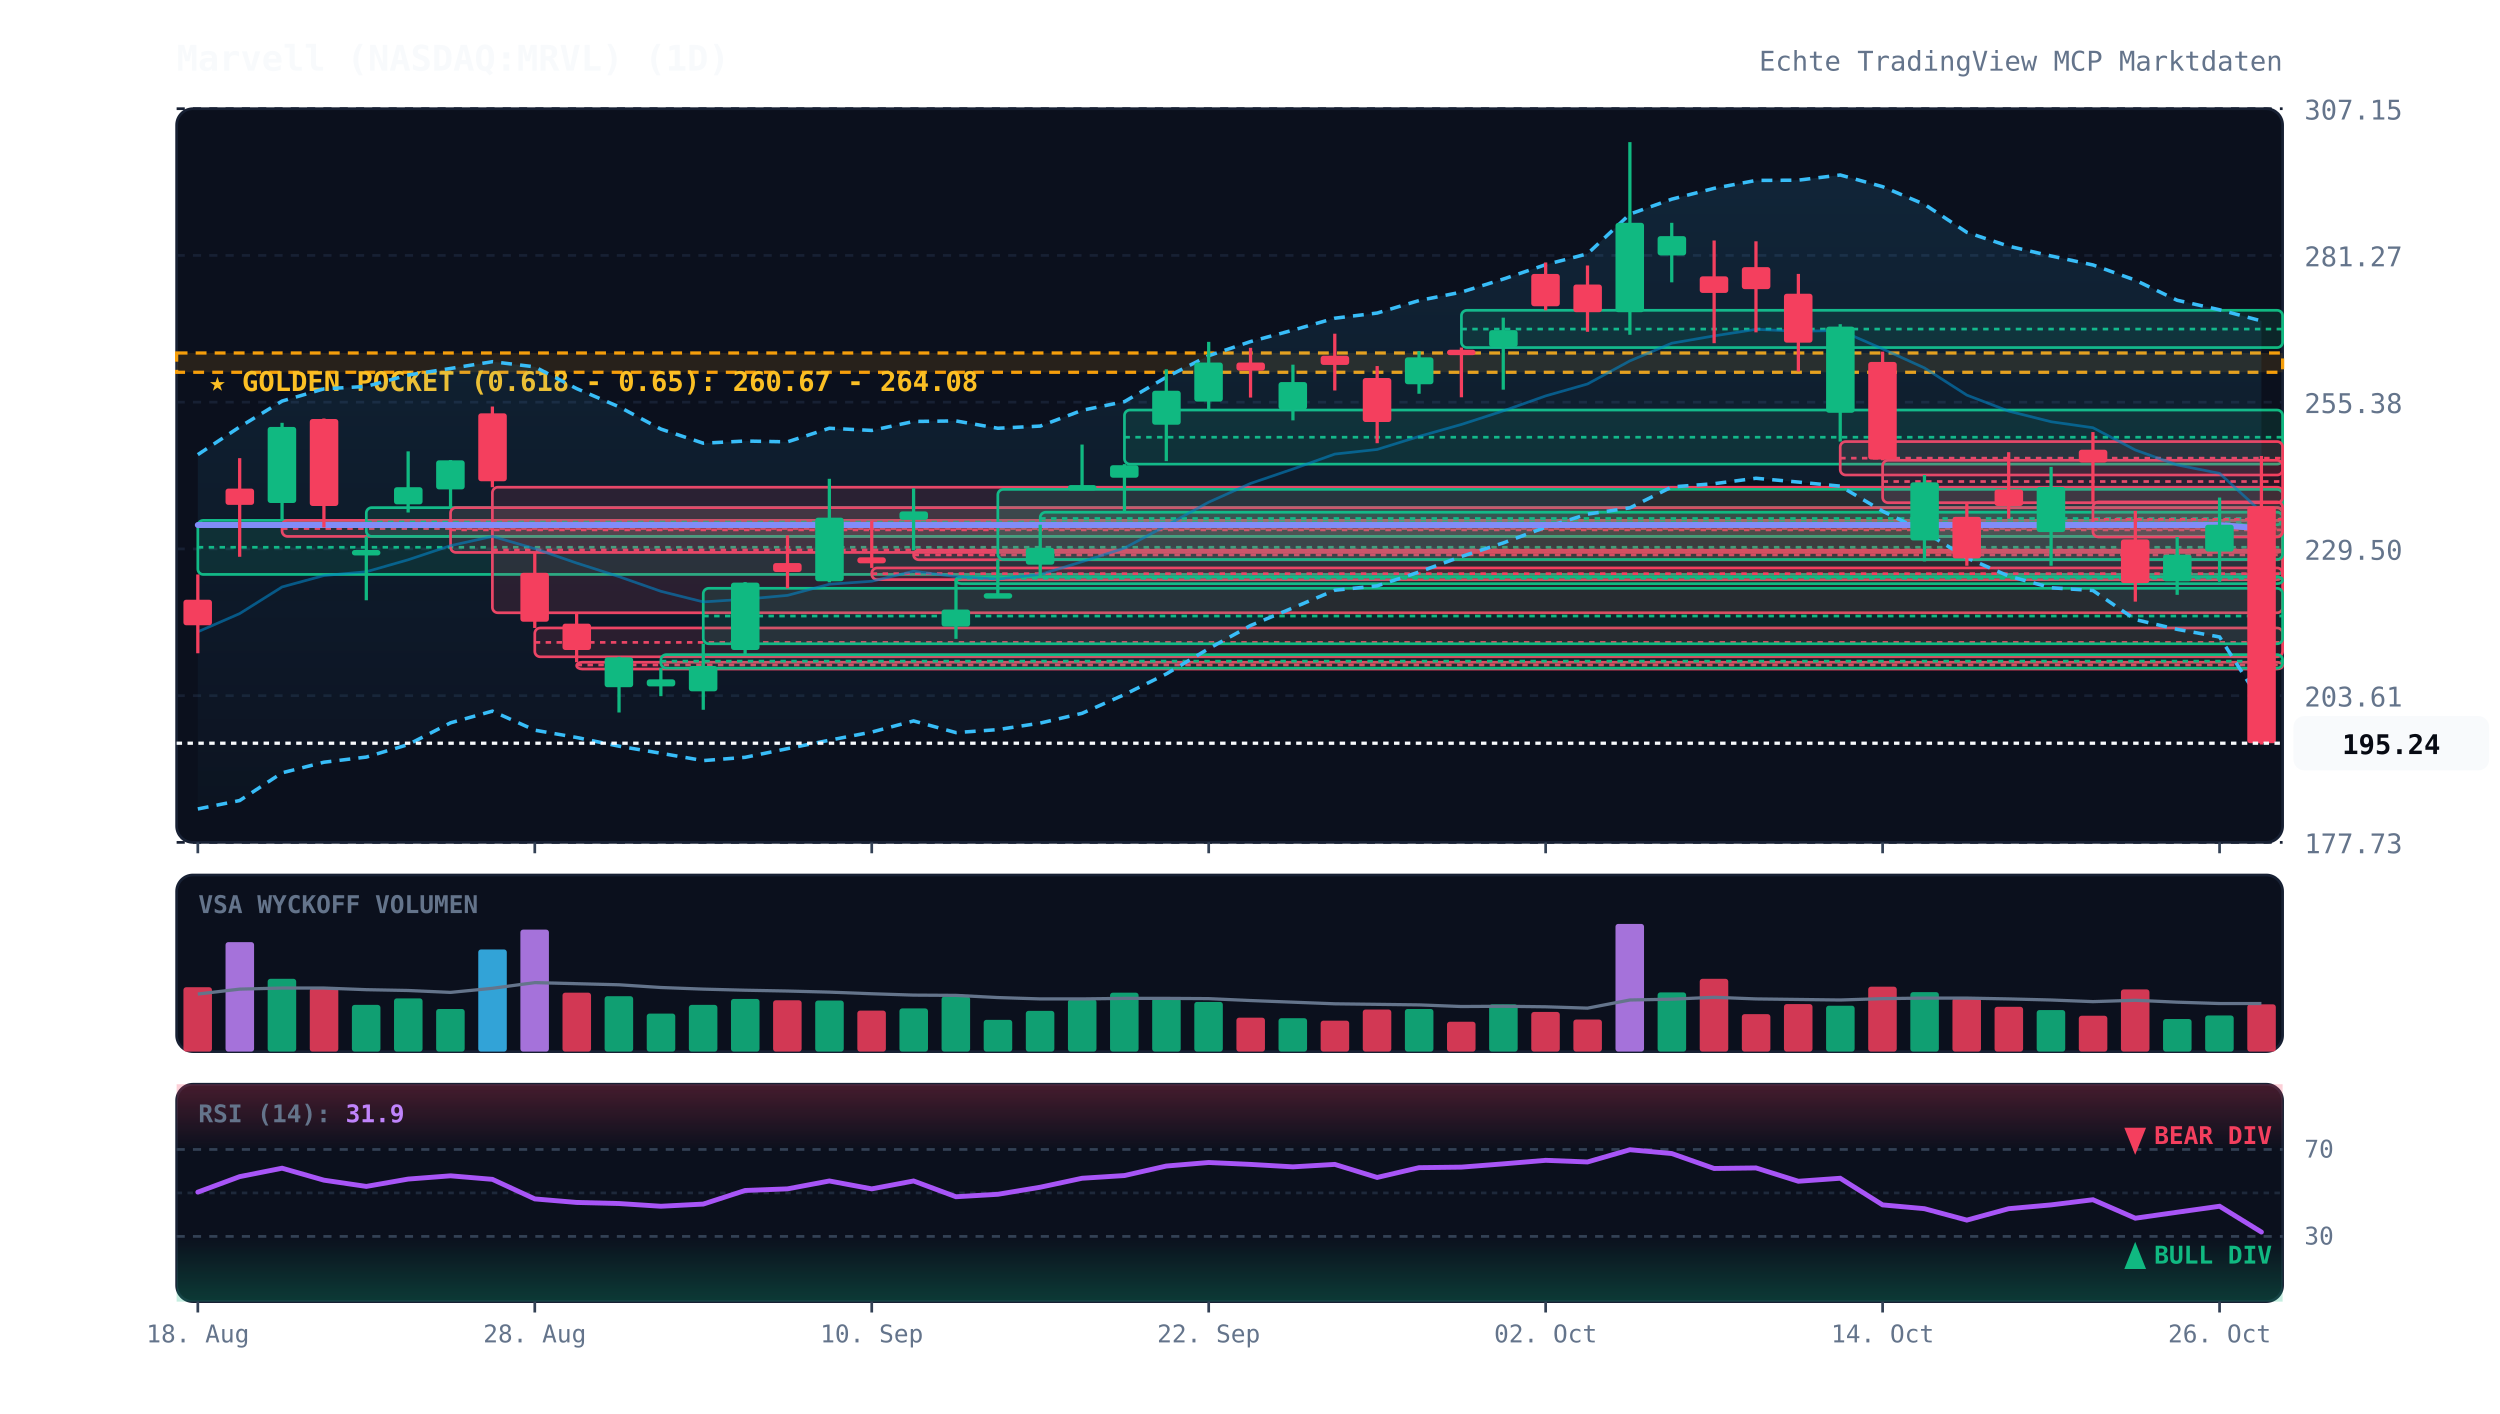
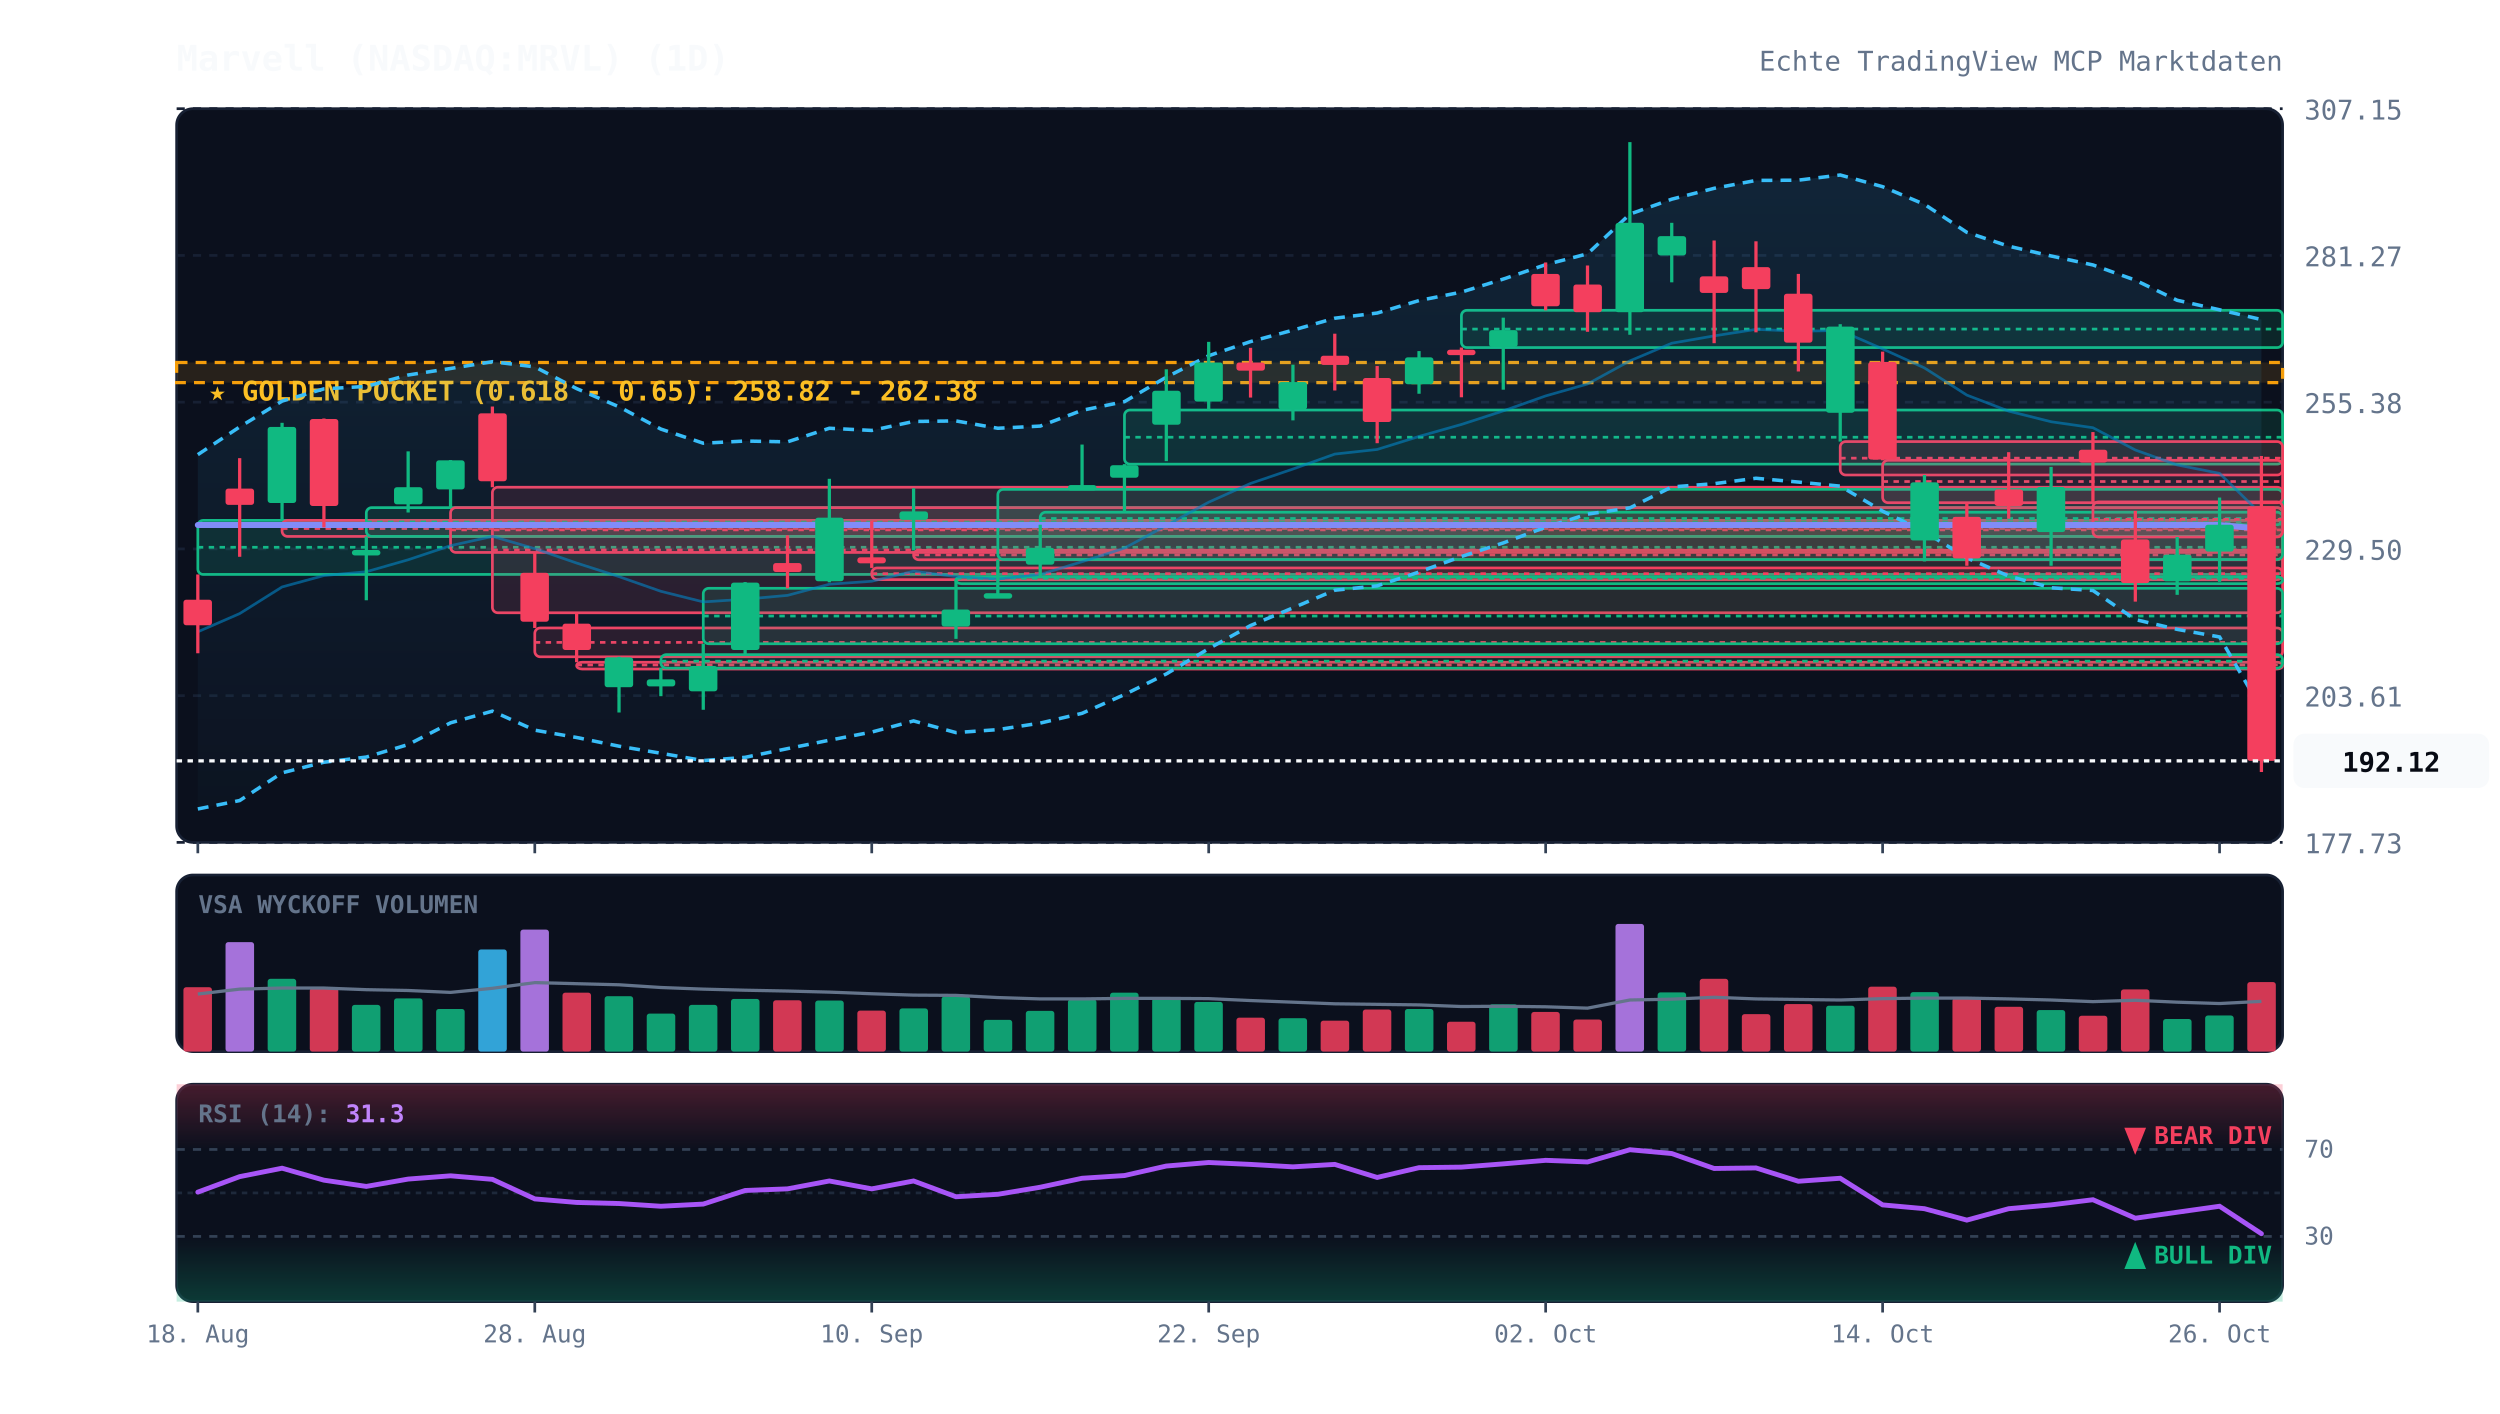
<svg xmlns="http://www.w3.org/2000/svg" viewBox="0 0 920 520" width="100%" height="100%" style="background:#070a13; font-family:'JetBrains Mono', monospace;">
  <defs>
    <linearGradient id="cloud-grad" x1="0%" y1="0%" x2="0%" y2="100%">
      <stop offset="0%" stop-color="#38bdf8" stop-opacity="0.12" />
      <stop offset="100%" stop-color="#38bdf8" stop-opacity="0.02" />
    </linearGradient>
    <linearGradient id="rsi-overbought" x1="0%" y1="0%" x2="0%" y2="100%">
      <stop offset="0%" stop-color="#f43f5e" stop-opacity="0.25" />
      <stop offset="100%" stop-color="#f43f5e" stop-opacity="0.0" />
    </linearGradient>
    <linearGradient id="rsi-oversold" x1="0%" y1="0%" x2="0%" y2="100%">
      <stop offset="0%" stop-color="#10b981" stop-opacity="0.0" />
      <stop offset="100%" stop-color="#10b981" stop-opacity="0.25" />
    </linearGradient>
  </defs>
  <rect x="65" y="40" width="775" height="270" fill="#0b101d" rx="6" stroke="#172033" stroke-width="1" />
  <rect x="65" y="322" width="775" height="65" fill="#0b101d" rx="6" stroke="#172033" stroke-width="1" />
  <rect x="65" y="399" width="775" height="80" fill="#0b101d" rx="6" stroke="#172033" stroke-width="1" />
  <line x1="65" y1="310.0" x2="840" y2="310.0" stroke="#172033" stroke-dasharray="3,3" stroke-width="1" />
  <text x="848" y="314.0" fill="#64748b" font-size="10" text-anchor="start">177.73</text>
  <line x1="65" y1="256.0" x2="840" y2="256.0" stroke="#172033" stroke-dasharray="3,3" stroke-width="1" />
  <text x="848" y="260.0" fill="#64748b" font-size="10" text-anchor="start">203.61</text>
  <line x1="65" y1="202.0" x2="840" y2="202.0" stroke="#172033" stroke-dasharray="3,3" stroke-width="1" />
  <text x="848" y="206.0" fill="#64748b" font-size="10" text-anchor="start">229.50</text>
  <line x1="65" y1="148.0" x2="840" y2="148.0" stroke="#172033" stroke-dasharray="3,3" stroke-width="1" />
  <text x="848" y="152.0" fill="#64748b" font-size="10" text-anchor="start">255.38</text>
  <line x1="65" y1="94.0" x2="840" y2="94.0" stroke="#172033" stroke-dasharray="3,3" stroke-width="1" />
  <text x="848" y="98.0" fill="#64748b" font-size="10" text-anchor="start">281.27</text>
  <line x1="65" y1="40.0" x2="840" y2="40.0" stroke="#172033" stroke-dasharray="3,3" stroke-width="1" />
  <text x="848" y="44.0" fill="#64748b" font-size="10" text-anchor="start">307.15</text>
-   <rect x="65" y="129.9" width="775" height="7.1" fill="rgba(245, 158, 11, 0.12)" stroke="#f59e0b" stroke-dasharray="4,3" stroke-width="1.2" />
-   <text x="77" y="143.9" fill="#fbbf24" font-size="10" font-weight="bold">★ GOLDEN POCKET (0.618 - 0.65): 260.67 - 264.08</text>
+   <rect x="65" y="133.4" width="775" height="7.4" fill="rgba(245, 158, 11, 0.12)" stroke="#f59e0b" stroke-dasharray="4,3" stroke-width="1.2" />
+   <text x="77" y="147.4" fill="#fbbf24" font-size="10" font-weight="bold">★ GOLDEN POCKET (0.618 - 0.65): 258.82 - 262.38</text>
  <rect x="72.8" y="191.5" width="767.2" height="19.9" fill="rgba(16, 185, 129, 0.13)" stroke="#10b981" stroke-width="1" rx="2" />
  <line x1="72.8" y1="201.4" x2="840" y2="201.4" stroke="#10b981" stroke-dasharray="2,2" stroke-width="1" />
  <rect x="103.8" y="191.5" width="736.2" height="5.9" fill="rgba(244, 63, 94, 0.13)" stroke="#f43f5e" stroke-width="1" rx="2" />
  <line x1="103.8" y1="194.5" x2="840" y2="194.5" stroke="#f43f5e" stroke-dasharray="2,2" stroke-width="1" />
  <rect x="134.8" y="186.8" width="705.2" height="10.6" fill="rgba(16, 185, 129, 0.13)" stroke="#10b981" stroke-width="1" rx="2" />
  <line x1="134.8" y1="192.1" x2="840" y2="192.1" stroke="#10b981" stroke-dasharray="2,2" stroke-width="1" />
  <rect x="165.8" y="186.8" width="674.2" height="16.5" fill="rgba(244, 63, 94, 0.13)" stroke="#f43f5e" stroke-width="1" rx="2" />
  <line x1="165.8" y1="195.0" x2="840" y2="195.0" stroke="#f43f5e" stroke-dasharray="2,2" stroke-width="1" />
  <rect x="181.2" y="179.3" width="658.8" height="46.2" fill="rgba(244, 63, 94, 0.13)" stroke="#f43f5e" stroke-width="1" rx="2" />
  <line x1="181.2" y1="202.4" x2="840" y2="202.4" stroke="#f43f5e" stroke-dasharray="2,2" stroke-width="1" />
  <rect x="196.8" y="231.1" width="643.2" height="10.6" fill="rgba(244, 63, 94, 0.13)" stroke="#f43f5e" stroke-width="1" rx="2" />
  <line x1="196.8" y1="236.4" x2="840" y2="236.4" stroke="#f43f5e" stroke-dasharray="2,2" stroke-width="1" />
  <rect x="212.2" y="243.7" width="627.8" height="2.5" fill="rgba(244, 63, 94, 0.13)" stroke="#f43f5e" stroke-width="1" rx="2" />
  <line x1="212.2" y1="244.7" x2="840" y2="244.7" stroke="#f43f5e" stroke-dasharray="2,2" stroke-width="1" />
  <rect x="243.2" y="240.9" width="596.8" height="5.0" fill="rgba(16, 185, 129, 0.13)" stroke="#10b981" stroke-width="1" rx="2" />
  <line x1="243.2" y1="243.3" x2="840" y2="243.3" stroke="#10b981" stroke-dasharray="2,2" stroke-width="1" />
  <rect x="258.8" y="216.5" width="581.2" height="20.4" fill="rgba(16, 185, 129, 0.13)" stroke="#10b981" stroke-width="1" rx="2" />
  <line x1="258.8" y1="226.7" x2="840" y2="226.7" stroke="#10b981" stroke-dasharray="2,2" stroke-width="1" />
  <rect x="320.8" y="209.0" width="519.2" height="4.3" fill="rgba(244, 63, 94, 0.13)" stroke="#f43f5e" stroke-width="1" rx="2" />
  <line x1="320.8" y1="211.1" x2="840" y2="211.1" stroke="#f43f5e" stroke-dasharray="2,2" stroke-width="1" />
  <rect x="336.2" y="202.5" width="503.8" height="3.5" fill="rgba(244, 63, 94, 0.13)" stroke="#f43f5e" stroke-width="1" rx="2" />
  <line x1="336.2" y1="204.2" x2="840" y2="204.2" stroke="#f43f5e" stroke-dasharray="2,2" stroke-width="1" />
  <rect x="351.8" y="212.3" width="488.2" height="2.5" fill="rgba(16, 185, 129, 0.13)" stroke="#10b981" stroke-width="1" rx="2" />
  <line x1="351.8" y1="212.8" x2="840" y2="212.8" stroke="#10b981" stroke-dasharray="2,2" stroke-width="1" />
  <rect x="367.2" y="180.1" width="472.8" height="25.8" fill="rgba(16, 185, 129, 0.13)" stroke="#10b981" stroke-width="1" rx="2" />
  <line x1="367.2" y1="193.0" x2="840" y2="193.0" stroke="#10b981" stroke-dasharray="2,2" stroke-width="1" />
  <rect x="382.8" y="188.5" width="457.2" height="4.6" fill="rgba(16, 185, 129, 0.13)" stroke="#10b981" stroke-width="1" rx="2" />
  <line x1="382.8" y1="190.8" x2="840" y2="190.8" stroke="#10b981" stroke-dasharray="2,2" stroke-width="1" />
  <rect x="413.8" y="150.9" width="426.2" height="19.9" fill="rgba(16, 185, 129, 0.13)" stroke="#10b981" stroke-width="1" rx="2" />
  <line x1="413.8" y1="160.9" x2="840" y2="160.9" stroke="#10b981" stroke-dasharray="2,2" stroke-width="1" />
  <rect x="537.8" y="114.2" width="302.2" height="13.7" fill="rgba(16, 185, 129, 0.13)" stroke="#10b981" stroke-width="1" rx="2" />
  <line x1="537.8" y1="121.1" x2="840" y2="121.1" stroke="#10b981" stroke-dasharray="2,2" stroke-width="1" />
  <rect x="677.2" y="162.5" width="162.8" height="12.3" fill="rgba(244, 63, 94, 0.13)" stroke="#f43f5e" stroke-width="1" rx="2" />
  <line x1="677.2" y1="168.6" x2="840" y2="168.6" stroke="#f43f5e" stroke-dasharray="2,2" stroke-width="1" />
  <rect x="692.8" y="169.4" width="147.2" height="15.6" fill="rgba(244, 63, 94, 0.13)" stroke="#f43f5e" stroke-width="1" rx="2" />
  <line x1="692.8" y1="177.2" x2="840" y2="177.2" stroke="#f43f5e" stroke-dasharray="2,2" stroke-width="1" />
  <rect x="770.2" y="184.7" width="69.8" height="12.9" fill="rgba(244, 63, 94, 0.13)" stroke="#f43f5e" stroke-width="1" rx="2" />
  <line x1="770.2" y1="191.1" x2="840" y2="191.1" stroke="#f43f5e" stroke-dasharray="2,2" stroke-width="1" />
-   <polygon points="72.8,167.3 88.2,157.1 103.8,147.6 119.2,143.1 134.8,142.2 150.2,138.0 165.8,135.6 181.2,133.1 196.8,135.0 212.2,143.0 227.8,149.7 243.2,157.9 258.8,163.1 274.2,162.3 289.8,162.6 305.2,157.6 320.8,158.4 336.2,155.1 351.8,154.9 367.2,157.6 382.8,156.8 398.2,151.0 413.8,147.8 429.2,138.8 444.8,130.9 460.2,125.7 475.8,121.5 491.2,117.1 506.8,115.2 522.2,110.6 537.8,107.5 553.2,102.7 568.8,97.4 584.2,93.4 599.8,78.8 615.2,73.3 630.8,69.3 646.2,66.4 661.8,66.3 677.2,64.4 692.8,68.7 708.2,75.2 723.8,85.5 739.2,90.6 754.8,94.2 770.2,97.5 785.8,103.1 801.2,110.5 816.8,114.0 832.2,118.1 832.2,258.6 816.8,234.4 801.2,231.6 785.8,228.0 770.2,217.3 754.8,216.3 739.2,212.0 723.8,205.3 708.2,195.7 692.8,188.1 677.2,178.9 661.8,177.4 646.2,176.0 630.8,178.0 615.2,179.2 599.8,186.9 584.2,189.2 568.8,194.0 553.2,199.8 537.8,204.8 522.2,210.5 506.8,215.6 491.2,217.2 475.8,223.7 460.2,230.2 444.8,238.7 429.2,248.0 413.8,255.6 398.2,262.5 382.8,266.1 367.2,268.5 351.8,269.6 336.2,265.3 320.8,269.4 305.2,272.4 289.8,275.5 274.2,278.7 258.8,279.9 243.2,277.2 227.8,274.6 212.2,271.4 196.8,268.7 181.2,261.7 165.8,266.0 150.2,274.0 134.8,278.6 119.2,280.5 103.8,284.4 88.2,294.6 72.8,297.7" fill="url(#cloud-grad)" />
-   <polyline points="72.8,167.3 88.2,157.1 103.8,147.6 119.2,143.1 134.8,142.2 150.2,138.0 165.8,135.6 181.2,133.1 196.8,135.0 212.2,143.0 227.8,149.7 243.2,157.9 258.8,163.1 274.2,162.3 289.8,162.6 305.2,157.6 320.8,158.4 336.2,155.1 351.8,154.9 367.2,157.6 382.8,156.8 398.2,151.0 413.8,147.8 429.2,138.8 444.8,130.9 460.2,125.7 475.8,121.5 491.2,117.1 506.8,115.2 522.2,110.6 537.8,107.5 553.2,102.7 568.8,97.4 584.2,93.4 599.8,78.8 615.2,73.3 630.8,69.3 646.2,66.4 661.8,66.3 677.2,64.4 692.8,68.7 708.2,75.2 723.8,85.5 739.2,90.6 754.8,94.2 770.2,97.5 785.8,103.1 801.2,110.5 816.8,114.0 832.2,118.1" fill="none" stroke="#38bdf8" stroke-width="1.3" stroke-dasharray="4,3" />
-   <polyline points="72.8,297.7 88.2,294.6 103.8,284.4 119.2,280.5 134.8,278.6 150.2,274.0 165.8,266.0 181.2,261.7 196.8,268.7 212.2,271.4 227.8,274.6 243.2,277.2 258.8,279.9 274.2,278.7 289.8,275.5 305.2,272.4 320.8,269.4 336.2,265.3 351.8,269.6 367.2,268.5 382.8,266.1 398.2,262.5 413.8,255.6 429.2,248.0 444.8,238.7 460.2,230.2 475.8,223.7 491.2,217.2 506.8,215.6 522.2,210.5 537.8,204.8 553.2,199.8 568.8,194.0 584.2,189.2 599.8,186.9 615.2,179.2 630.8,178.0 646.2,176.0 661.8,177.4 677.2,178.9 692.8,188.1 708.2,195.7 723.8,205.3 739.2,212.0 754.8,216.3 770.2,217.3 785.8,228.0 801.2,231.6 816.8,234.4 832.2,258.6" fill="none" stroke="#38bdf8" stroke-width="1.3" stroke-dasharray="4,3" />
-   <polyline points="72.8,232.5 88.2,225.8 103.8,216.0 119.2,211.8 134.8,210.4 150.2,206.0 165.8,200.8 181.2,197.4 196.8,201.9 212.2,207.2 227.8,212.2 243.2,217.6 258.8,221.5 274.2,220.5 289.8,219.1 305.2,215.0 320.8,213.9 336.2,210.2 351.8,212.2 367.2,213.1 382.8,211.4 398.2,206.7 413.8,201.7 429.2,193.4 444.8,184.8 460.2,177.9 475.8,172.6 491.2,167.1 506.8,165.4 522.2,160.6 537.8,156.2 553.2,151.2 568.8,145.7 584.2,141.3 599.8,132.8 615.2,126.3 630.8,123.6 646.2,121.2 661.8,121.9 677.2,121.6 692.8,128.4 708.2,135.4 723.8,145.4 739.2,151.3 754.8,155.2 770.2,157.4 785.8,165.6 801.2,171.1 816.8,174.2 832.2,188.4" fill="none" stroke="#0284c7" stroke-width="1.0" stroke-opacity="0.6" />
-   <polyline points="72.8,193.2 88.2,193.2 103.8,193.2 119.2,193.2 134.8,193.2 150.2,193.2 165.8,193.2 181.2,193.2 196.8,193.2 212.2,193.2 227.8,193.2 243.2,193.2 258.8,193.2 274.2,193.2 289.8,193.2 305.2,193.2 320.8,193.2 336.2,193.2 351.8,193.2 367.2,193.2 382.8,193.2 398.2,193.2 413.8,193.2 429.2,193.2 444.8,193.2 460.2,193.2 475.8,193.2 491.2,193.2 506.8,193.2 522.2,193.2 537.8,193.2 553.2,193.2 568.8,193.2 584.2,193.2 599.8,193.2 615.2,193.2 630.8,193.2 646.2,193.2 661.8,193.2 677.2,193.2 692.8,193.2 708.2,193.2 723.8,193.2 739.2,193.2 754.8,193.2 770.2,193.2 785.8,193.2 801.2,193.2 816.8,193.2 832.2,194.5" fill="none" stroke="#818cf8" stroke-width="2.2" stroke-linecap="round" />
+   <polygon points="72.8,167.3 88.2,157.1 103.8,147.6 119.2,143.1 134.8,142.2 150.2,138.0 165.8,135.6 181.2,133.1 196.8,135.0 212.2,143.0 227.8,149.7 243.2,157.9 258.8,163.1 274.2,162.3 289.8,162.6 305.2,157.6 320.8,158.4 336.2,155.1 351.8,154.9 367.2,157.6 382.8,156.8 398.2,151.0 413.8,147.8 429.2,138.8 444.8,130.9 460.2,125.7 475.8,121.5 491.2,117.1 506.8,115.2 522.2,110.6 537.8,107.5 553.2,102.7 568.8,97.4 584.2,93.4 599.8,78.8 615.2,73.3 630.8,69.3 646.2,66.4 661.8,66.3 677.2,64.4 692.8,68.7 708.2,75.2 723.8,85.5 739.2,90.6 754.8,94.2 770.2,97.5 785.8,103.1 801.2,110.5 816.8,114.0 832.2,117.6 832.2,261.0 816.8,234.4 801.2,231.6 785.8,228.0 770.2,217.3 754.8,216.3 739.2,212.0 723.8,205.3 708.2,195.7 692.8,188.1 677.2,178.9 661.8,177.4 646.2,176.0 630.8,178.0 615.2,179.2 599.8,186.9 584.2,189.2 568.8,194.0 553.2,199.8 537.8,204.8 522.2,210.5 506.8,215.6 491.2,217.2 475.8,223.7 460.2,230.2 444.8,238.7 429.2,248.0 413.8,255.6 398.2,262.5 382.8,266.1 367.2,268.5 351.8,269.6 336.2,265.3 320.8,269.4 305.2,272.4 289.8,275.5 274.2,278.7 258.8,279.9 243.2,277.2 227.8,274.6 212.2,271.4 196.8,268.7 181.2,261.7 165.8,266.0 150.2,274.0 134.8,278.6 119.2,280.5 103.8,284.4 88.2,294.6 72.8,297.7" fill="url(#cloud-grad)" />
+   <polyline points="72.8,167.3 88.2,157.1 103.8,147.6 119.2,143.1 134.8,142.2 150.2,138.0 165.8,135.6 181.2,133.1 196.8,135.0 212.2,143.0 227.8,149.7 243.2,157.9 258.8,163.1 274.2,162.3 289.8,162.6 305.2,157.6 320.8,158.4 336.2,155.1 351.8,154.9 367.2,157.6 382.8,156.8 398.2,151.0 413.8,147.8 429.2,138.8 444.8,130.9 460.2,125.7 475.8,121.5 491.2,117.1 506.8,115.2 522.2,110.6 537.8,107.5 553.2,102.7 568.8,97.4 584.2,93.4 599.8,78.8 615.2,73.3 630.8,69.3 646.2,66.4 661.8,66.3 677.2,64.4 692.8,68.7 708.2,75.2 723.8,85.5 739.2,90.6 754.8,94.2 770.2,97.5 785.8,103.1 801.2,110.5 816.8,114.0 832.2,117.6" fill="none" stroke="#38bdf8" stroke-width="1.3" stroke-dasharray="4,3" />
+   <polyline points="72.8,297.7 88.2,294.6 103.8,284.4 119.2,280.5 134.8,278.6 150.2,274.0 165.8,266.0 181.2,261.7 196.8,268.7 212.2,271.4 227.8,274.6 243.2,277.2 258.8,279.9 274.2,278.7 289.8,275.5 305.2,272.4 320.8,269.4 336.2,265.3 351.8,269.6 367.2,268.5 382.8,266.1 398.2,262.5 413.8,255.6 429.2,248.0 444.8,238.7 460.2,230.2 475.8,223.7 491.2,217.2 506.8,215.6 522.2,210.5 537.8,204.8 553.2,199.8 568.8,194.0 584.2,189.2 599.8,186.9 615.2,179.2 630.8,178.0 646.2,176.0 661.8,177.4 677.2,178.9 692.8,188.1 708.2,195.7 723.8,205.3 739.2,212.0 754.8,216.3 770.2,217.3 785.8,228.0 801.2,231.6 816.8,234.4 832.2,261.0" fill="none" stroke="#38bdf8" stroke-width="1.3" stroke-dasharray="4,3" />
+   <polyline points="72.8,232.5 88.2,225.8 103.8,216.0 119.2,211.8 134.8,210.4 150.2,206.0 165.8,200.8 181.2,197.4 196.8,201.9 212.2,207.2 227.8,212.2 243.2,217.6 258.8,221.5 274.2,220.5 289.8,219.1 305.2,215.0 320.8,213.9 336.2,210.2 351.8,212.2 367.2,213.1 382.8,211.4 398.2,206.7 413.8,201.7 429.2,193.4 444.8,184.8 460.2,177.9 475.8,172.6 491.2,167.1 506.8,165.4 522.2,160.6 537.8,156.2 553.2,151.2 568.8,145.7 584.2,141.3 599.8,132.8 615.2,126.3 630.8,123.6 646.2,121.2 661.8,121.9 677.2,121.6 692.8,128.4 708.2,135.4 723.8,145.4 739.2,151.3 754.8,155.2 770.2,157.4 785.8,165.6 801.2,171.1 816.8,174.2 832.2,189.3" fill="none" stroke="#0284c7" stroke-width="1.0" stroke-opacity="0.6" />
+   <polyline points="72.8,193.2 88.2,193.2 103.8,193.2 119.2,193.2 134.8,193.2 150.2,193.2 165.8,193.2 181.2,193.2 196.8,193.2 212.2,193.2 227.8,193.2 243.2,193.2 258.8,193.2 274.2,193.2 289.8,193.2 305.2,193.2 320.8,193.2 336.2,193.2 351.8,193.2 367.2,193.2 382.8,193.2 398.2,193.2 413.8,193.2 429.2,193.2 444.8,193.2 460.2,193.2 475.8,193.2 491.2,193.2 506.8,193.2 522.2,193.2 537.8,193.2 553.2,193.2 568.8,193.2 584.2,193.2 599.8,193.2 615.2,193.2 630.8,193.2 646.2,193.2 661.8,193.2 677.2,193.2 692.8,193.2 708.2,193.2 723.8,193.2 739.2,193.2 754.8,193.2 770.2,193.2 785.8,193.2 801.2,193.2 816.8,193.2 832.2,194.6" fill="none" stroke="#818cf8" stroke-width="2.2" stroke-linecap="round" />
  <line x1="72.8" y1="211.4" x2="72.8" y2="240.4" stroke="#f43f5e" stroke-width="1.2" />
  <rect x="67.5" y="220.7" width="10.5" height="9.4" fill="#f43f5e" rx="1" />
  <line x1="88.2" y1="168.6" x2="88.2" y2="204.9" stroke="#f43f5e" stroke-width="1.2" />
  <rect x="83.0" y="179.8" width="10.5" height="6.0" fill="#f43f5e" rx="1" />
  <line x1="103.8" y1="155.6" x2="103.8" y2="191.5" stroke="#10b981" stroke-width="1.2" />
  <rect x="98.5" y="157.1" width="10.5" height="28.0" fill="#10b981" rx="1" />
  <line x1="119.2" y1="154.0" x2="119.2" y2="194.1" stroke="#f43f5e" stroke-width="1.2" />
  <rect x="114.0" y="154.2" width="10.5" height="32.0" fill="#f43f5e" rx="1" />
  <line x1="134.8" y1="197.4" x2="134.8" y2="220.9" stroke="#10b981" stroke-width="1.2" />
  <rect x="129.5" y="202.4" width="10.5" height="2.0" fill="#10b981" rx="1" />
  <line x1="150.2" y1="166.1" x2="150.2" y2="188.6" stroke="#10b981" stroke-width="1.2" />
  <rect x="145.0" y="179.3" width="10.5" height="6.3" fill="#10b981" rx="1" />
  <line x1="165.8" y1="169.3" x2="165.8" y2="186.8" stroke="#10b981" stroke-width="1.2" />
  <rect x="160.5" y="169.4" width="10.5" height="10.7" fill="#10b981" rx="1" />
  <line x1="181.2" y1="149.6" x2="181.2" y2="179.3" stroke="#f43f5e" stroke-width="1.2" />
  <rect x="176.0" y="152.1" width="10.5" height="25.0" fill="#f43f5e" rx="1" />
  <line x1="196.8" y1="203.3" x2="196.8" y2="231.1" stroke="#f43f5e" stroke-width="1.2" />
  <rect x="191.5" y="210.8" width="10.5" height="18.0" fill="#f43f5e" rx="1" />
  <line x1="212.2" y1="225.5" x2="212.2" y2="243.7" stroke="#f43f5e" stroke-width="1.2" />
  <rect x="207.0" y="229.5" width="10.5" height="9.7" fill="#f43f5e" rx="1" />
  <line x1="227.8" y1="241.7" x2="227.8" y2="262.2" stroke="#10b981" stroke-width="1.2" />
  <rect x="222.5" y="241.9" width="10.5" height="11.0" fill="#10b981" rx="1" />
  <line x1="243.2" y1="245.8" x2="243.2" y2="256.2" stroke="#10b981" stroke-width="1.2" />
  <rect x="238.0" y="250.0" width="10.5" height="2.6" fill="#10b981" rx="1" />
  <line x1="258.8" y1="236.9" x2="258.8" y2="261.2" stroke="#10b981" stroke-width="1.2" />
  <rect x="253.5" y="245.1" width="10.5" height="9.3" fill="#10b981" rx="1" />
  <line x1="274.2" y1="214.2" x2="274.2" y2="240.9" stroke="#10b981" stroke-width="1.2" />
  <rect x="269.0" y="214.4" width="10.5" height="24.8" fill="#10b981" rx="1" />
  <line x1="289.8" y1="197.0" x2="289.8" y2="216.5" stroke="#f43f5e" stroke-width="1.2" />
  <rect x="284.5" y="207.2" width="10.5" height="3.3" fill="#f43f5e" rx="1" />
  <line x1="305.2" y1="176.2" x2="305.2" y2="214.3" stroke="#10b981" stroke-width="1.2" />
  <rect x="300.0" y="190.5" width="10.5" height="23.4" fill="#10b981" rx="1" />
  <line x1="320.8" y1="191.6" x2="320.8" y2="209.0" stroke="#f43f5e" stroke-width="1.2" />
  <rect x="315.5" y="205.1" width="10.5" height="2.2" fill="#f43f5e" rx="1" />
  <line x1="336.2" y1="179.7" x2="336.2" y2="202.5" stroke="#10b981" stroke-width="1.2" />
  <rect x="331.0" y="188.2" width="10.5" height="3.1" fill="#10b981" rx="1" />
  <line x1="351.8" y1="213.3" x2="351.8" y2="235.1" stroke="#10b981" stroke-width="1.2" />
  <rect x="346.5" y="224.3" width="10.5" height="6.3" fill="#10b981" rx="1" />
  <line x1="367.2" y1="205.9" x2="367.2" y2="219.9" stroke="#10b981" stroke-width="1.2" />
  <rect x="362.0" y="218.3" width="10.5" height="2.0" fill="#10b981" rx="1" />
  <line x1="382.8" y1="193.1" x2="382.8" y2="212.3" stroke="#10b981" stroke-width="1.2" />
  <rect x="377.5" y="201.6" width="10.5" height="6.2" fill="#10b981" rx="1" />
  <line x1="398.2" y1="163.6" x2="398.2" y2="180.1" stroke="#10b981" stroke-width="1.2" />
  <rect x="393.0" y="178.5" width="10.5" height="2.0" fill="#10b981" rx="1" />
  <line x1="413.8" y1="170.8" x2="413.8" y2="188.5" stroke="#10b981" stroke-width="1.2" />
  <rect x="408.5" y="171.2" width="10.5" height="4.6" fill="#10b981" rx="1" />
  <line x1="429.2" y1="135.9" x2="429.2" y2="169.7" stroke="#10b981" stroke-width="1.2" />
  <rect x="424.0" y="143.8" width="10.5" height="12.5" fill="#10b981" rx="1" />
  <line x1="444.8" y1="125.8" x2="444.8" y2="150.9" stroke="#10b981" stroke-width="1.2" />
  <rect x="439.5" y="133.4" width="10.5" height="14.4" fill="#10b981" rx="1" />
  <line x1="460.2" y1="128.0" x2="460.2" y2="146.3" stroke="#f43f5e" stroke-width="1.2" />
  <rect x="455.0" y="133.4" width="10.5" height="3.0" fill="#f43f5e" rx="1" />
  <line x1="475.8" y1="134.2" x2="475.8" y2="154.7" stroke="#10b981" stroke-width="1.2" />
  <rect x="470.5" y="140.6" width="10.5" height="10.1" fill="#10b981" rx="1" />
  <line x1="491.2" y1="122.8" x2="491.2" y2="143.7" stroke="#f43f5e" stroke-width="1.2" />
  <rect x="486.0" y="130.9" width="10.5" height="3.4" fill="#f43f5e" rx="1" />
  <line x1="506.8" y1="134.7" x2="506.8" y2="163.1" stroke="#f43f5e" stroke-width="1.2" />
  <rect x="501.5" y="139.1" width="10.5" height="16.2" fill="#f43f5e" rx="1" />
  <line x1="522.2" y1="129.2" x2="522.2" y2="144.9" stroke="#10b981" stroke-width="1.2" />
  <rect x="517.0" y="131.5" width="10.5" height="9.9" fill="#10b981" rx="1" />
  <line x1="537.8" y1="127.9" x2="537.8" y2="146.2" stroke="#f43f5e" stroke-width="1.2" />
  <rect x="532.5" y="128.7" width="10.5" height="2.0" fill="#f43f5e" rx="1" />
  <line x1="553.2" y1="116.9" x2="553.2" y2="143.4" stroke="#10b981" stroke-width="1.2" />
  <rect x="548.0" y="121.5" width="10.5" height="6.2" fill="#10b981" rx="1" />
  <line x1="568.8" y1="96.6" x2="568.8" y2="114.2" stroke="#f43f5e" stroke-width="1.2" />
  <rect x="563.5" y="100.8" width="10.5" height="11.9" fill="#f43f5e" rx="1" />
  <line x1="584.2" y1="97.7" x2="584.2" y2="122.1" stroke="#f43f5e" stroke-width="1.2" />
  <rect x="579.0" y="104.7" width="10.5" height="10.2" fill="#f43f5e" rx="1" />
  <line x1="599.8" y1="52.3" x2="599.8" y2="123.2" stroke="#10b981" stroke-width="1.2" />
  <rect x="594.5" y="82.0" width="10.5" height="32.9" fill="#10b981" rx="1" />
  <line x1="615.2" y1="82.0" x2="615.2" y2="103.9" stroke="#10b981" stroke-width="1.2" />
  <rect x="610.0" y="86.9" width="10.5" height="7.1" fill="#10b981" rx="1" />
  <line x1="630.8" y1="88.5" x2="630.8" y2="126.3" stroke="#f43f5e" stroke-width="1.2" />
  <rect x="625.5" y="101.7" width="10.5" height="6.1" fill="#f43f5e" rx="1" />
  <line x1="646.2" y1="88.8" x2="646.2" y2="122.3" stroke="#f43f5e" stroke-width="1.2" />
  <rect x="641.0" y="98.3" width="10.5" height="8.1" fill="#f43f5e" rx="1" />
  <line x1="661.8" y1="100.8" x2="661.8" y2="136.7" stroke="#f43f5e" stroke-width="1.2" />
  <rect x="656.5" y="108.1" width="10.5" height="18.0" fill="#f43f5e" rx="1" />
  <line x1="677.2" y1="119.3" x2="677.2" y2="162.5" stroke="#10b981" stroke-width="1.2" />
  <rect x="672.0" y="120.2" width="10.5" height="31.7" fill="#10b981" rx="1" />
  <line x1="692.8" y1="129.4" x2="692.8" y2="169.4" stroke="#f43f5e" stroke-width="1.2" />
  <rect x="687.5" y="133.2" width="10.5" height="35.9" fill="#f43f5e" rx="1" />
  <line x1="708.2" y1="174.8" x2="708.2" y2="206.6" stroke="#10b981" stroke-width="1.2" />
  <rect x="703.0" y="177.5" width="10.5" height="21.4" fill="#10b981" rx="1" />
  <line x1="723.8" y1="185.0" x2="723.8" y2="208.2" stroke="#f43f5e" stroke-width="1.2" />
  <rect x="718.5" y="190.2" width="10.5" height="15.3" fill="#f43f5e" rx="1" />
  <line x1="739.2" y1="166.4" x2="739.2" y2="190.9" stroke="#f43f5e" stroke-width="1.2" />
  <rect x="734.0" y="180.1" width="10.5" height="6.1" fill="#f43f5e" rx="1" />
  <line x1="754.8" y1="171.8" x2="754.8" y2="208.2" stroke="#10b981" stroke-width="1.2" />
  <rect x="749.5" y="179.2" width="10.5" height="16.6" fill="#10b981" rx="1" />
  <line x1="770.2" y1="159.0" x2="770.2" y2="184.7" stroke="#f43f5e" stroke-width="1.2" />
  <rect x="765.0" y="165.5" width="10.5" height="4.7" fill="#f43f5e" rx="1" />
  <line x1="785.8" y1="188.0" x2="785.8" y2="221.4" stroke="#f43f5e" stroke-width="1.2" />
  <rect x="780.5" y="198.5" width="10.5" height="16.1" fill="#f43f5e" rx="1" />
  <line x1="801.2" y1="197.6" x2="801.2" y2="218.9" stroke="#10b981" stroke-width="1.2" />
  <rect x="796.0" y="204.1" width="10.5" height="9.8" fill="#10b981" rx="1" />
  <line x1="816.8" y1="183.1" x2="816.8" y2="214.1" stroke="#10b981" stroke-width="1.2" />
  <rect x="811.5" y="193.1" width="10.5" height="9.9" fill="#10b981" rx="1" />
-   <line x1="832.2" y1="167.8" x2="832.2" y2="274.0" stroke="#f43f5e" stroke-width="1.2" />
-   <rect x="827.0" y="186.3" width="10.5" height="87.2" fill="#f43f5e" rx="1" />
-   <line x1="65" y1="273.5" x2="840" y2="273.5" stroke="#f8fafc" stroke-width="1.2" stroke-dasharray="2,2" />
-   <rect x="844" y="263.5" width="72" height="20" fill="#f8fafc" rx="4" />
-   <text x="880" y="277.5" fill="#070a13" font-size="10" font-weight="bold" text-anchor="middle">195.24</text>
+   <line x1="832.2" y1="167.8" x2="832.2" y2="284.1" stroke="#f43f5e" stroke-width="1.2" />
+   <rect x="827.0" y="186.3" width="10.5" height="93.7" fill="#f43f5e" rx="1" />
+   <line x1="65" y1="280.0" x2="840" y2="280.0" stroke="#f8fafc" stroke-width="1.2" stroke-dasharray="2,2" />
+   <rect x="844" y="270.0" width="72" height="20" fill="#f8fafc" rx="4" />
+   <text x="880" y="284.0" fill="#070a13" font-size="10" font-weight="bold" text-anchor="middle">192.12</text>
  <text x="73" y="336" fill="#64748b" font-size="9" font-weight="bold">VSA WYCKOFF VOLUMEN</text>
  <rect x="67.5" y="363.3" width="10.5" height="23.7" fill="#f43f5e" opacity="0.85" rx="1" />
  <rect x="83.0" y="346.7" width="10.5" height="40.3" fill="#c084fc" opacity="0.85" rx="1" />
  <rect x="98.5" y="360.2" width="10.5" height="26.8" fill="#10b981" opacity="0.85" rx="1" />
  <rect x="114.0" y="363.6" width="10.5" height="23.4" fill="#f43f5e" opacity="0.85" rx="1" />
  <rect x="129.5" y="369.8" width="10.5" height="17.2" fill="#10b981" opacity="0.85" rx="1" />
  <rect x="145.0" y="367.4" width="10.5" height="19.6" fill="#10b981" opacity="0.85" rx="1" />
  <rect x="160.5" y="371.3" width="10.5" height="15.7" fill="#10b981" opacity="0.85" rx="1" />
  <rect x="176.0" y="349.4" width="10.5" height="37.6" fill="#38bdf8" opacity="0.85" rx="1" />
  <rect x="191.5" y="342.1" width="10.5" height="44.9" fill="#c084fc" opacity="0.85" rx="1" />
  <rect x="207.0" y="365.3" width="10.5" height="21.7" fill="#f43f5e" opacity="0.85" rx="1" />
  <rect x="222.5" y="366.6" width="10.5" height="20.4" fill="#10b981" opacity="0.85" rx="1" />
  <rect x="238.0" y="373.0" width="10.5" height="14.0" fill="#10b981" opacity="0.85" rx="1" />
  <rect x="253.5" y="369.8" width="10.5" height="17.2" fill="#10b981" opacity="0.85" rx="1" />
  <rect x="269.0" y="367.6" width="10.5" height="19.4" fill="#10b981" opacity="0.85" rx="1" />
  <rect x="284.5" y="368.1" width="10.5" height="18.9" fill="#f43f5e" opacity="0.85" rx="1" />
  <rect x="300.0" y="368.2" width="10.5" height="18.8" fill="#10b981" opacity="0.85" rx="1" />
  <rect x="315.5" y="371.9" width="10.5" height="15.1" fill="#f43f5e" opacity="0.85" rx="1" />
  <rect x="331.0" y="371.1" width="10.5" height="15.9" fill="#10b981" opacity="0.85" rx="1" />
  <rect x="346.5" y="366.7" width="10.5" height="20.3" fill="#10b981" opacity="0.85" rx="1" />
  <rect x="362.0" y="375.3" width="10.5" height="11.7" fill="#10b981" opacity="0.85" rx="1" />
  <rect x="377.5" y="372.0" width="10.5" height="15.0" fill="#10b981" opacity="0.85" rx="1" />
  <rect x="393.0" y="367.8" width="10.5" height="19.2" fill="#10b981" opacity="0.85" rx="1" />
  <rect x="408.5" y="365.3" width="10.5" height="21.7" fill="#10b981" opacity="0.85" rx="1" />
  <rect x="424.0" y="367.3" width="10.5" height="19.7" fill="#10b981" opacity="0.85" rx="1" />
  <rect x="439.5" y="368.7" width="10.5" height="18.3" fill="#10b981" opacity="0.85" rx="1" />
  <rect x="455.0" y="374.5" width="10.5" height="12.5" fill="#f43f5e" opacity="0.85" rx="1" />
  <rect x="470.5" y="374.7" width="10.5" height="12.3" fill="#10b981" opacity="0.85" rx="1" />
  <rect x="486.0" y="375.6" width="10.5" height="11.4" fill="#f43f5e" opacity="0.85" rx="1" />
  <rect x="501.5" y="371.5" width="10.5" height="15.5" fill="#f43f5e" opacity="0.85" rx="1" />
  <rect x="517.0" y="371.3" width="10.5" height="15.7" fill="#10b981" opacity="0.85" rx="1" />
  <rect x="532.5" y="376.0" width="10.5" height="11.0" fill="#f43f5e" opacity="0.85" rx="1" />
  <rect x="548.0" y="369.6" width="10.5" height="17.4" fill="#10b981" opacity="0.85" rx="1" />
  <rect x="563.5" y="372.4" width="10.5" height="14.6" fill="#f43f5e" opacity="0.85" rx="1" />
  <rect x="579.0" y="375.2" width="10.5" height="11.8" fill="#f43f5e" opacity="0.85" rx="1" />
  <rect x="594.5" y="340.0" width="10.5" height="47.0" fill="#c084fc" opacity="0.85" rx="1" />
  <rect x="610.0" y="365.2" width="10.5" height="21.8" fill="#10b981" opacity="0.85" rx="1" />
  <rect x="625.5" y="360.2" width="10.5" height="26.8" fill="#f43f5e" opacity="0.85" rx="1" />
  <rect x="641.0" y="373.2" width="10.5" height="13.8" fill="#f43f5e" opacity="0.85" rx="1" />
  <rect x="656.5" y="369.5" width="10.5" height="17.5" fill="#f43f5e" opacity="0.85" rx="1" />
  <rect x="672.0" y="370.1" width="10.5" height="16.9" fill="#10b981" opacity="0.85" rx="1" />
  <rect x="687.5" y="363.1" width="10.5" height="23.9" fill="#f43f5e" opacity="0.85" rx="1" />
  <rect x="703.0" y="365.1" width="10.5" height="21.9" fill="#10b981" opacity="0.85" rx="1" />
  <rect x="718.5" y="367.3" width="10.5" height="19.7" fill="#f43f5e" opacity="0.85" rx="1" />
  <rect x="734.0" y="370.5" width="10.5" height="16.5" fill="#f43f5e" opacity="0.85" rx="1" />
  <rect x="749.5" y="371.7" width="10.5" height="15.3" fill="#10b981" opacity="0.85" rx="1" />
  <rect x="765.0" y="373.8" width="10.5" height="13.2" fill="#f43f5e" opacity="0.85" rx="1" />
  <rect x="780.5" y="364.1" width="10.5" height="22.9" fill="#f43f5e" opacity="0.85" rx="1" />
  <rect x="796.0" y="375.0" width="10.5" height="12.0" fill="#10b981" opacity="0.85" rx="1" />
  <rect x="811.5" y="373.7" width="10.5" height="13.3" fill="#10b981" opacity="0.85" rx="1" />
-   <rect x="827.0" y="369.6" width="10.5" height="17.4" fill="#f43f5e" opacity="0.85" rx="1" />
-   <polyline points="72.8,365.8 88.2,364.0 103.8,363.6 119.2,363.6 134.8,364.2 150.2,364.5 165.8,365.2 181.2,363.7 196.8,361.6 212.2,362.0 227.8,362.4 243.2,363.4 258.8,364.0 274.2,364.4 289.8,364.7 305.2,365.1 320.8,365.7 336.2,366.2 351.8,366.3 367.2,367.1 382.8,367.6 398.2,367.6 413.8,367.4 429.2,367.4 444.8,367.5 460.2,368.2 475.8,368.8 491.2,369.4 506.8,369.6 522.2,369.8 537.8,370.4 553.2,370.3 568.8,370.5 584.2,371.0 599.8,368.0 615.2,367.7 630.8,367.0 646.2,367.6 661.8,367.8 677.2,368.0 692.8,367.5 708.2,367.3 723.8,367.3 739.2,367.6 754.8,368.0 770.2,368.6 785.8,368.1 801.2,368.8 816.8,369.3 832.2,369.3" fill="none" stroke="#64748b" stroke-width="1.2" />
+   <rect x="827.0" y="361.4" width="10.5" height="25.6" fill="#f43f5e" opacity="0.85" rx="1" />
+   <polyline points="72.8,365.8 88.2,364.0 103.8,363.6 119.2,363.6 134.8,364.2 150.2,364.5 165.8,365.2 181.2,363.7 196.8,361.6 212.2,362.0 227.8,362.4 243.2,363.4 258.8,364.0 274.2,364.4 289.8,364.7 305.2,365.1 320.8,365.7 336.2,366.2 351.8,366.3 367.2,367.1 382.8,367.6 398.2,367.6 413.8,367.4 429.2,367.4 444.8,367.5 460.2,368.2 475.8,368.8 491.2,369.4 506.8,369.6 522.2,369.8 537.8,370.4 553.2,370.3 568.8,370.5 584.2,371.0 599.8,368.0 615.2,367.7 630.8,367.0 646.2,367.6 661.8,367.8 677.2,368.0 692.8,367.5 708.2,367.3 723.8,367.3 739.2,367.6 754.8,368.0 770.2,368.6 785.8,368.1 801.2,368.8 816.8,369.3 832.2,368.5" fill="none" stroke="#64748b" stroke-width="1.2" />
  <rect x="65" y="399" width="775" height="24.0" fill="url(#rsi-overbought)" />
  <rect x="65" y="455.0" width="775" height="24.0" fill="url(#rsi-oversold)" />
  <line x1="65" y1="423.0" x2="840" y2="423.0" stroke="#334155" stroke-dasharray="3,3" stroke-width="1" />
  <text x="848" y="426.0" fill="#64748b" font-size="9">70</text>
  <line x1="65" y1="439.0" x2="840" y2="439.0" stroke="#1e293b" stroke-dasharray="2,2" stroke-width="1" />
  <line x1="65" y1="455.0" x2="840" y2="455.0" stroke="#334155" stroke-dasharray="3,3" stroke-width="1" />
  <text x="848" y="458.0" fill="#64748b" font-size="9">30</text>
-   <polyline points="72.8,438.7 88.2,433.0 103.8,429.9 119.2,434.3 134.8,436.6 150.2,433.9 165.8,432.7 181.2,434.0 196.8,441.2 212.2,442.5 227.8,442.9 243.2,443.9 258.8,443.1 274.2,438.1 289.8,437.5 305.2,434.6 320.8,437.5 336.2,434.6 351.8,440.4 367.2,439.5 382.8,436.9 398.2,433.6 413.8,432.6 429.2,429.1 444.8,427.8 460.2,428.5 475.8,429.4 491.2,428.5 506.8,433.3 522.2,429.7 537.8,429.5 553.2,428.3 568.8,427.0 584.2,427.6 599.8,423.1 615.2,424.5 630.8,430.0 646.2,429.8 661.8,434.7 677.2,433.6 692.8,443.4 708.2,444.8 723.8,449.0 739.2,444.8 754.8,443.4 770.2,441.5 785.8,448.3 801.2,446.1 816.8,443.9 832.2,453.4" fill="none" stroke="#a855f7" stroke-width="1.8" stroke-linecap="round" />
+   <polyline points="72.8,438.7 88.2,433.0 103.8,429.9 119.2,434.3 134.8,436.6 150.2,433.9 165.8,432.7 181.2,434.0 196.8,441.2 212.2,442.5 227.8,442.9 243.2,443.9 258.8,443.1 274.2,438.1 289.8,437.5 305.2,434.6 320.8,437.5 336.2,434.6 351.8,440.4 367.2,439.5 382.8,436.9 398.2,433.6 413.8,432.6 429.2,429.1 444.8,427.8 460.2,428.5 475.8,429.4 491.2,428.5 506.8,433.3 522.2,429.7 537.8,429.5 553.2,428.3 568.8,427.0 584.2,427.6 599.8,423.1 615.2,424.5 630.8,430.0 646.2,429.8 661.8,434.7 677.2,433.6 692.8,443.4 708.2,444.8 723.8,449.0 739.2,444.8 754.8,443.4 770.2,441.5 785.8,448.3 801.2,446.1 816.8,443.9 832.2,454.0" fill="none" stroke="#a855f7" stroke-width="1.8" stroke-linecap="round" />
  <g transform="translate(785.75, 467)">
    <path d="M 0 -10 L 4 0 L -4 0 Z" fill="#10b981" />
    <text x="7" y="-2" fill="#10b981" font-size="9" font-weight="bold">BULL DIV</text>
  </g>
  <g transform="translate(785.75, 415)">
    <path d="M 0 10 L 4 0 L -4 0 Z" fill="#f43f5e" />
    <text x="7" y="6" fill="#f43f5e" font-size="9" font-weight="bold">BEAR DIV</text>
  </g>
-   <text x="73" y="413" fill="#64748b" font-size="9" font-weight="bold">RSI (14): <tspan fill="#c084fc">31.9</tspan>
+   <text x="73" y="413" fill="#64748b" font-size="9" font-weight="bold">RSI (14): <tspan fill="#c084fc">31.3</tspan>
  </text>
  <line x1="72.8" y1="310" x2="72.8" y2="314" stroke="#334155" stroke-width="1" />
  <line x1="72.8" y1="479" x2="72.8" y2="483" stroke="#334155" stroke-width="1" />
  <text x="72.8" y="494" fill="#64748b" font-size="9" text-anchor="middle">18. Aug</text>
  <line x1="196.8" y1="310" x2="196.8" y2="314" stroke="#334155" stroke-width="1" />
  <line x1="196.8" y1="479" x2="196.8" y2="483" stroke="#334155" stroke-width="1" />
  <text x="196.8" y="494" fill="#64748b" font-size="9" text-anchor="middle">28. Aug</text>
  <line x1="320.8" y1="310" x2="320.8" y2="314" stroke="#334155" stroke-width="1" />
  <line x1="320.8" y1="479" x2="320.8" y2="483" stroke="#334155" stroke-width="1" />
  <text x="320.8" y="494" fill="#64748b" font-size="9" text-anchor="middle">10. Sep</text>
  <line x1="444.8" y1="310" x2="444.8" y2="314" stroke="#334155" stroke-width="1" />
  <line x1="444.8" y1="479" x2="444.8" y2="483" stroke="#334155" stroke-width="1" />
  <text x="444.8" y="494" fill="#64748b" font-size="9" text-anchor="middle">22. Sep</text>
  <line x1="568.8" y1="310" x2="568.8" y2="314" stroke="#334155" stroke-width="1" />
  <line x1="568.8" y1="479" x2="568.8" y2="483" stroke="#334155" stroke-width="1" />
  <text x="568.8" y="494" fill="#64748b" font-size="9" text-anchor="middle">02. Oct</text>
  <line x1="692.8" y1="310" x2="692.8" y2="314" stroke="#334155" stroke-width="1" />
  <line x1="692.8" y1="479" x2="692.8" y2="483" stroke="#334155" stroke-width="1" />
  <text x="692.8" y="494" fill="#64748b" font-size="9" text-anchor="middle">14. Oct</text>
  <line x1="816.8" y1="310" x2="816.8" y2="314" stroke="#334155" stroke-width="1" />
  <line x1="816.8" y1="479" x2="816.8" y2="483" stroke="#334155" stroke-width="1" />
  <text x="816.8" y="494" fill="#64748b" font-size="9" text-anchor="middle">26. Oct</text>
  <text x="65" y="26" fill="#f8fafc" font-size="13" font-weight="bold">Marvell (NASDAQ:MRVL) (1D)</text>
  <text x="840" y="26" fill="#64748b" font-size="10" text-anchor="end">Echte TradingView MCP Marktdaten</text>
</svg>
